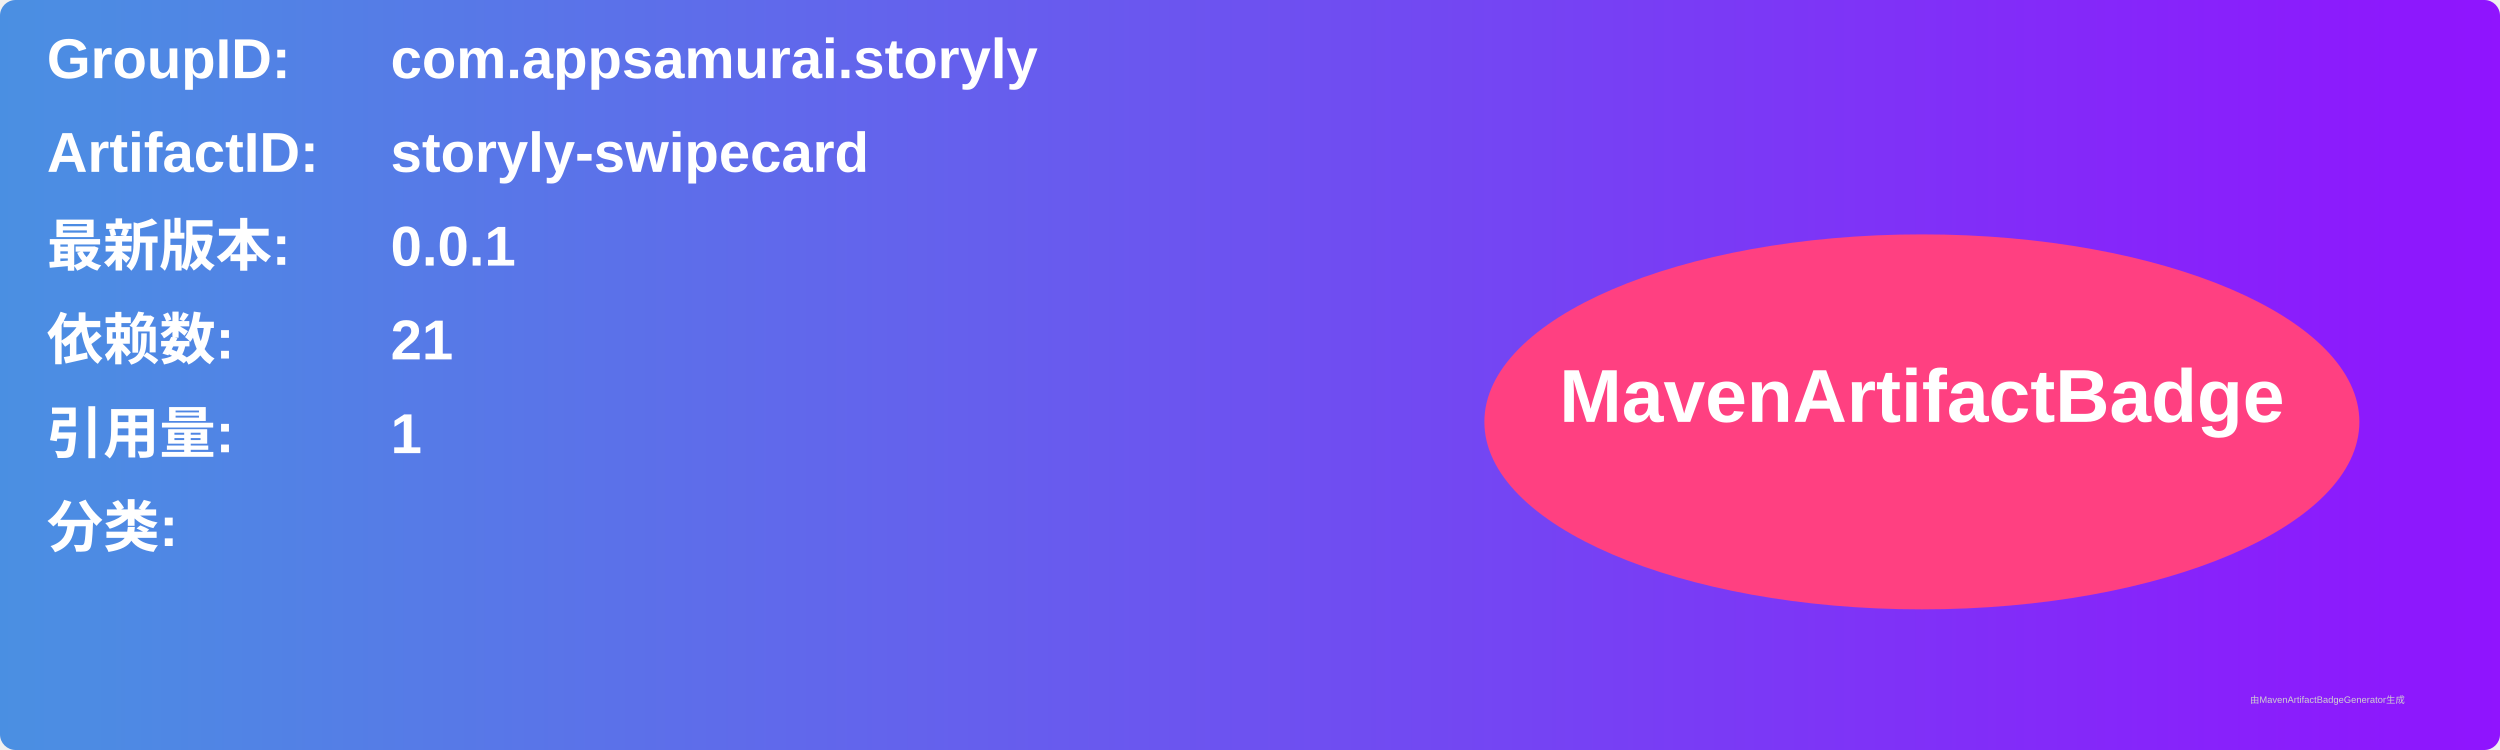
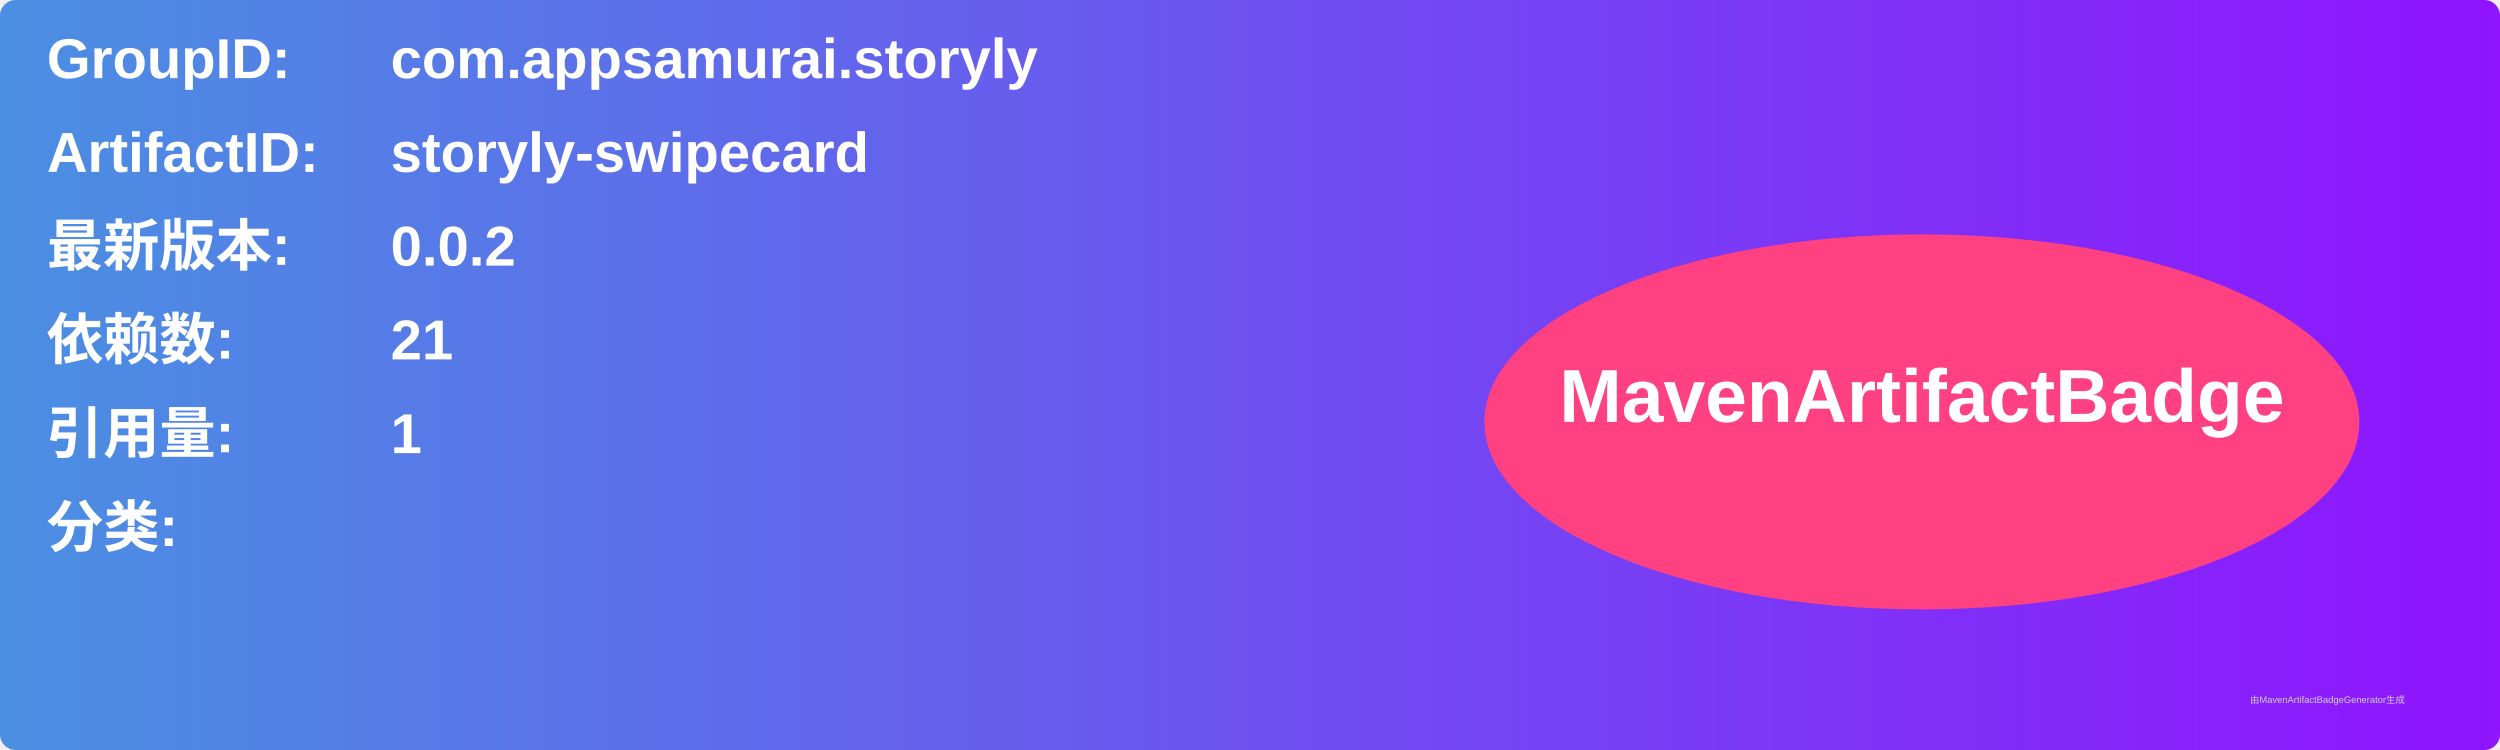
<svg xmlns="http://www.w3.org/2000/svg" width="800" height="240" viewBox="0 0 800 240">
  <linearGradient id="grad" x1="0%" y1="0%" x2="100%" y2="0%">
    <stop offset="0%" stop-color="#4a90e2" />
    <stop offset="100%" stop-color="#9013fe" />
  </linearGradient>
  <rect width="100%" height="100%" rx="5" ry="5" fill="url(#grad)" />
  <g transform="translate(15, 15)">
    <text x="0" y="10" font-family="Arial" font-size="18" fill="white" font-weight="bold" width="260">GroupID:</text>
    <text x="110" y="10" font-family="Arial" font-size="18" fill="white" font-weight="bold" width="460">com.appsamurai.storyly</text>
    <text x="0" y="40" font-family="Arial" font-size="18" fill="white" font-weight="bold" width="260">ArtifactID:</text>
    <text x="110" y="40" font-family="Arial" font-size="18" fill="white" font-weight="bold" width="460">storyly-swipecard</text>
    <text x="0" y="70" font-family="Arial" font-size="18" fill="white" font-weight="bold">最新版本:</text>
    <text x="110" y="70" font-family="Arial" font-size="18" fill="white" font-weight="bold">
-       <tspan font-weight="bold">0.0.1</tspan>
+       <tspan font-weight="bold">0.0.2</tspan>
    </text>
    <text x="0" y="100" font-family="Arial" font-size="18" fill="white" font-weight="bold">依赖数: </text>
    <text x="110" y="100" font-family="Arial" font-size="18" fill="white">
      <tspan font-weight="bold">21</tspan>
    </text>
    <text x="0" y="130" font-family="Arial" font-size="18" fill="white" font-weight="bold">引用量: </text>
    <text x="110" y="130" font-family="Arial" font-size="18" fill="white">
      <tspan font-weight="bold">1</tspan>
    </text>
    <text x="0" y="160" font-family="Arial" font-size="18" fill="white" font-weight="bold">分类:</text>
    <text x="10" y="190" font-family="Arial" font-size="10" fill="white">
      <tspan font-weight="bold" />
    </text>
    <ellipse cx="600" cy="120" rx="140" ry="60" fill="#ff4081" />
    <text x="600" y="120" text-anchor="middle" font-family="Arial" font-size="24" fill="white" font-weight="bold">MavenArtifactBadge</text>
  </g>
  <text x="720" y="225" font-family="Arial" font-size="3" fill="#d0d0d0">由MavenArtifactBadgeGenerator生成</text>
</svg>
